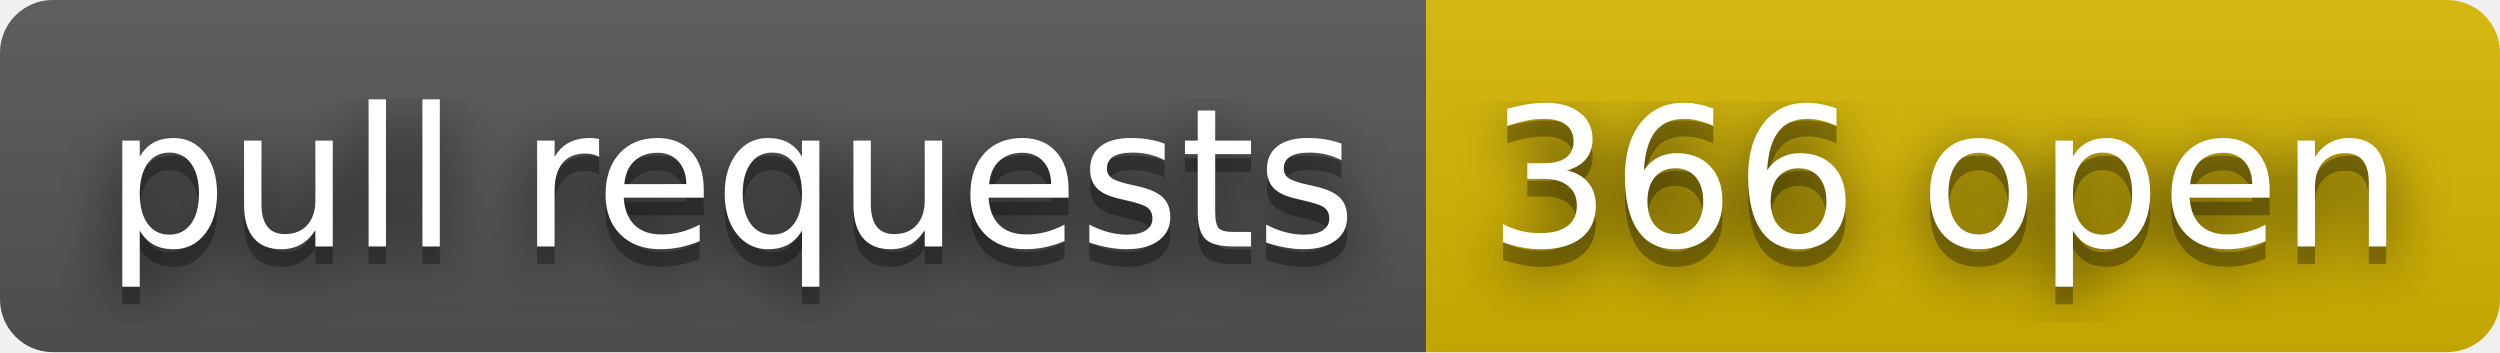
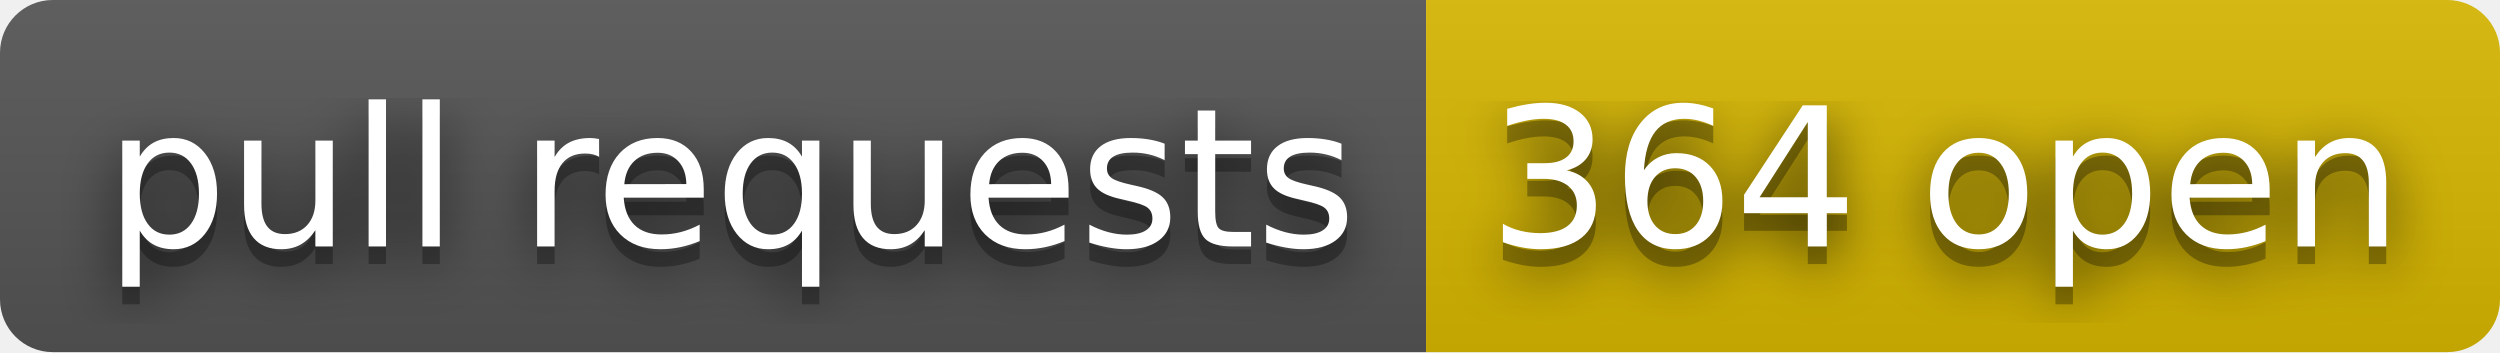
- <svg xmlns="http://www.w3.org/2000/svg" width="142" height="20" role="img" aria-label="pull requests: 366 open">
+ <svg xmlns="http://www.w3.org/2000/svg" width="142" height="20" role="img" aria-label="pull requests: 364 open">
  <filter id="blur">
    <feGaussianBlur stdDeviation="16" />
  </filter>
  <linearGradient id="s" x2="0" y2="100%">
    <stop offset="0" stop-color="#bbb" stop-opacity=".1" />
    <stop offset="1" stop-opacity=".1" />
  </linearGradient>
  <clipPath id="r">
    <rect width="142" height="20" rx="3" />
  </clipPath>
  <g clip-path="url(#r)">
    <rect width="81" height="20" fill="#555" />
    <rect x="81" width="61" height="20" fill="#d8b800" />
    <rect width="142" height="20" fill="url(#s)" />
  </g>
  <g fill="#fff" text-anchor="middle" font-family="Verdana,Geneva,DejaVu Sans,sans-serif" text-rendering="geometricPrecision" font-size="110">
    <g transform="scale(.1)">
      <g aria-hidden="true" fill="#010101">
        <text x="415" y="150" fill-opacity=".8" filter="url(#blur)" textLength="710">pull requests</text>
        <text x="415" y="150" fill-opacity=".3" textLength="710">pull requests</text>
      </g>
      <text x="415" y="140" textLength="710">pull requests</text>
    </g>
    <g transform="scale(.1)">
      <g aria-hidden="true" fill="#010101">
-         <text x="1105" y="150" fill-opacity=".8" filter="url(#blur)" textLength="510">366 open</text>
-         <text x="1105" y="150" fill-opacity=".3" textLength="510">366 open</text>
+         <text x="1105" y="150" fill-opacity=".8" filter="url(#blur)" textLength="510">364 open</text>
+         <text x="1105" y="150" fill-opacity=".3" textLength="510">364 open</text>
      </g>
-       <text x="1105" y="140" textLength="510">366 open</text>
+       <text x="1105" y="140" textLength="510">364 open</text>
    </g>
  </g>
</svg>
